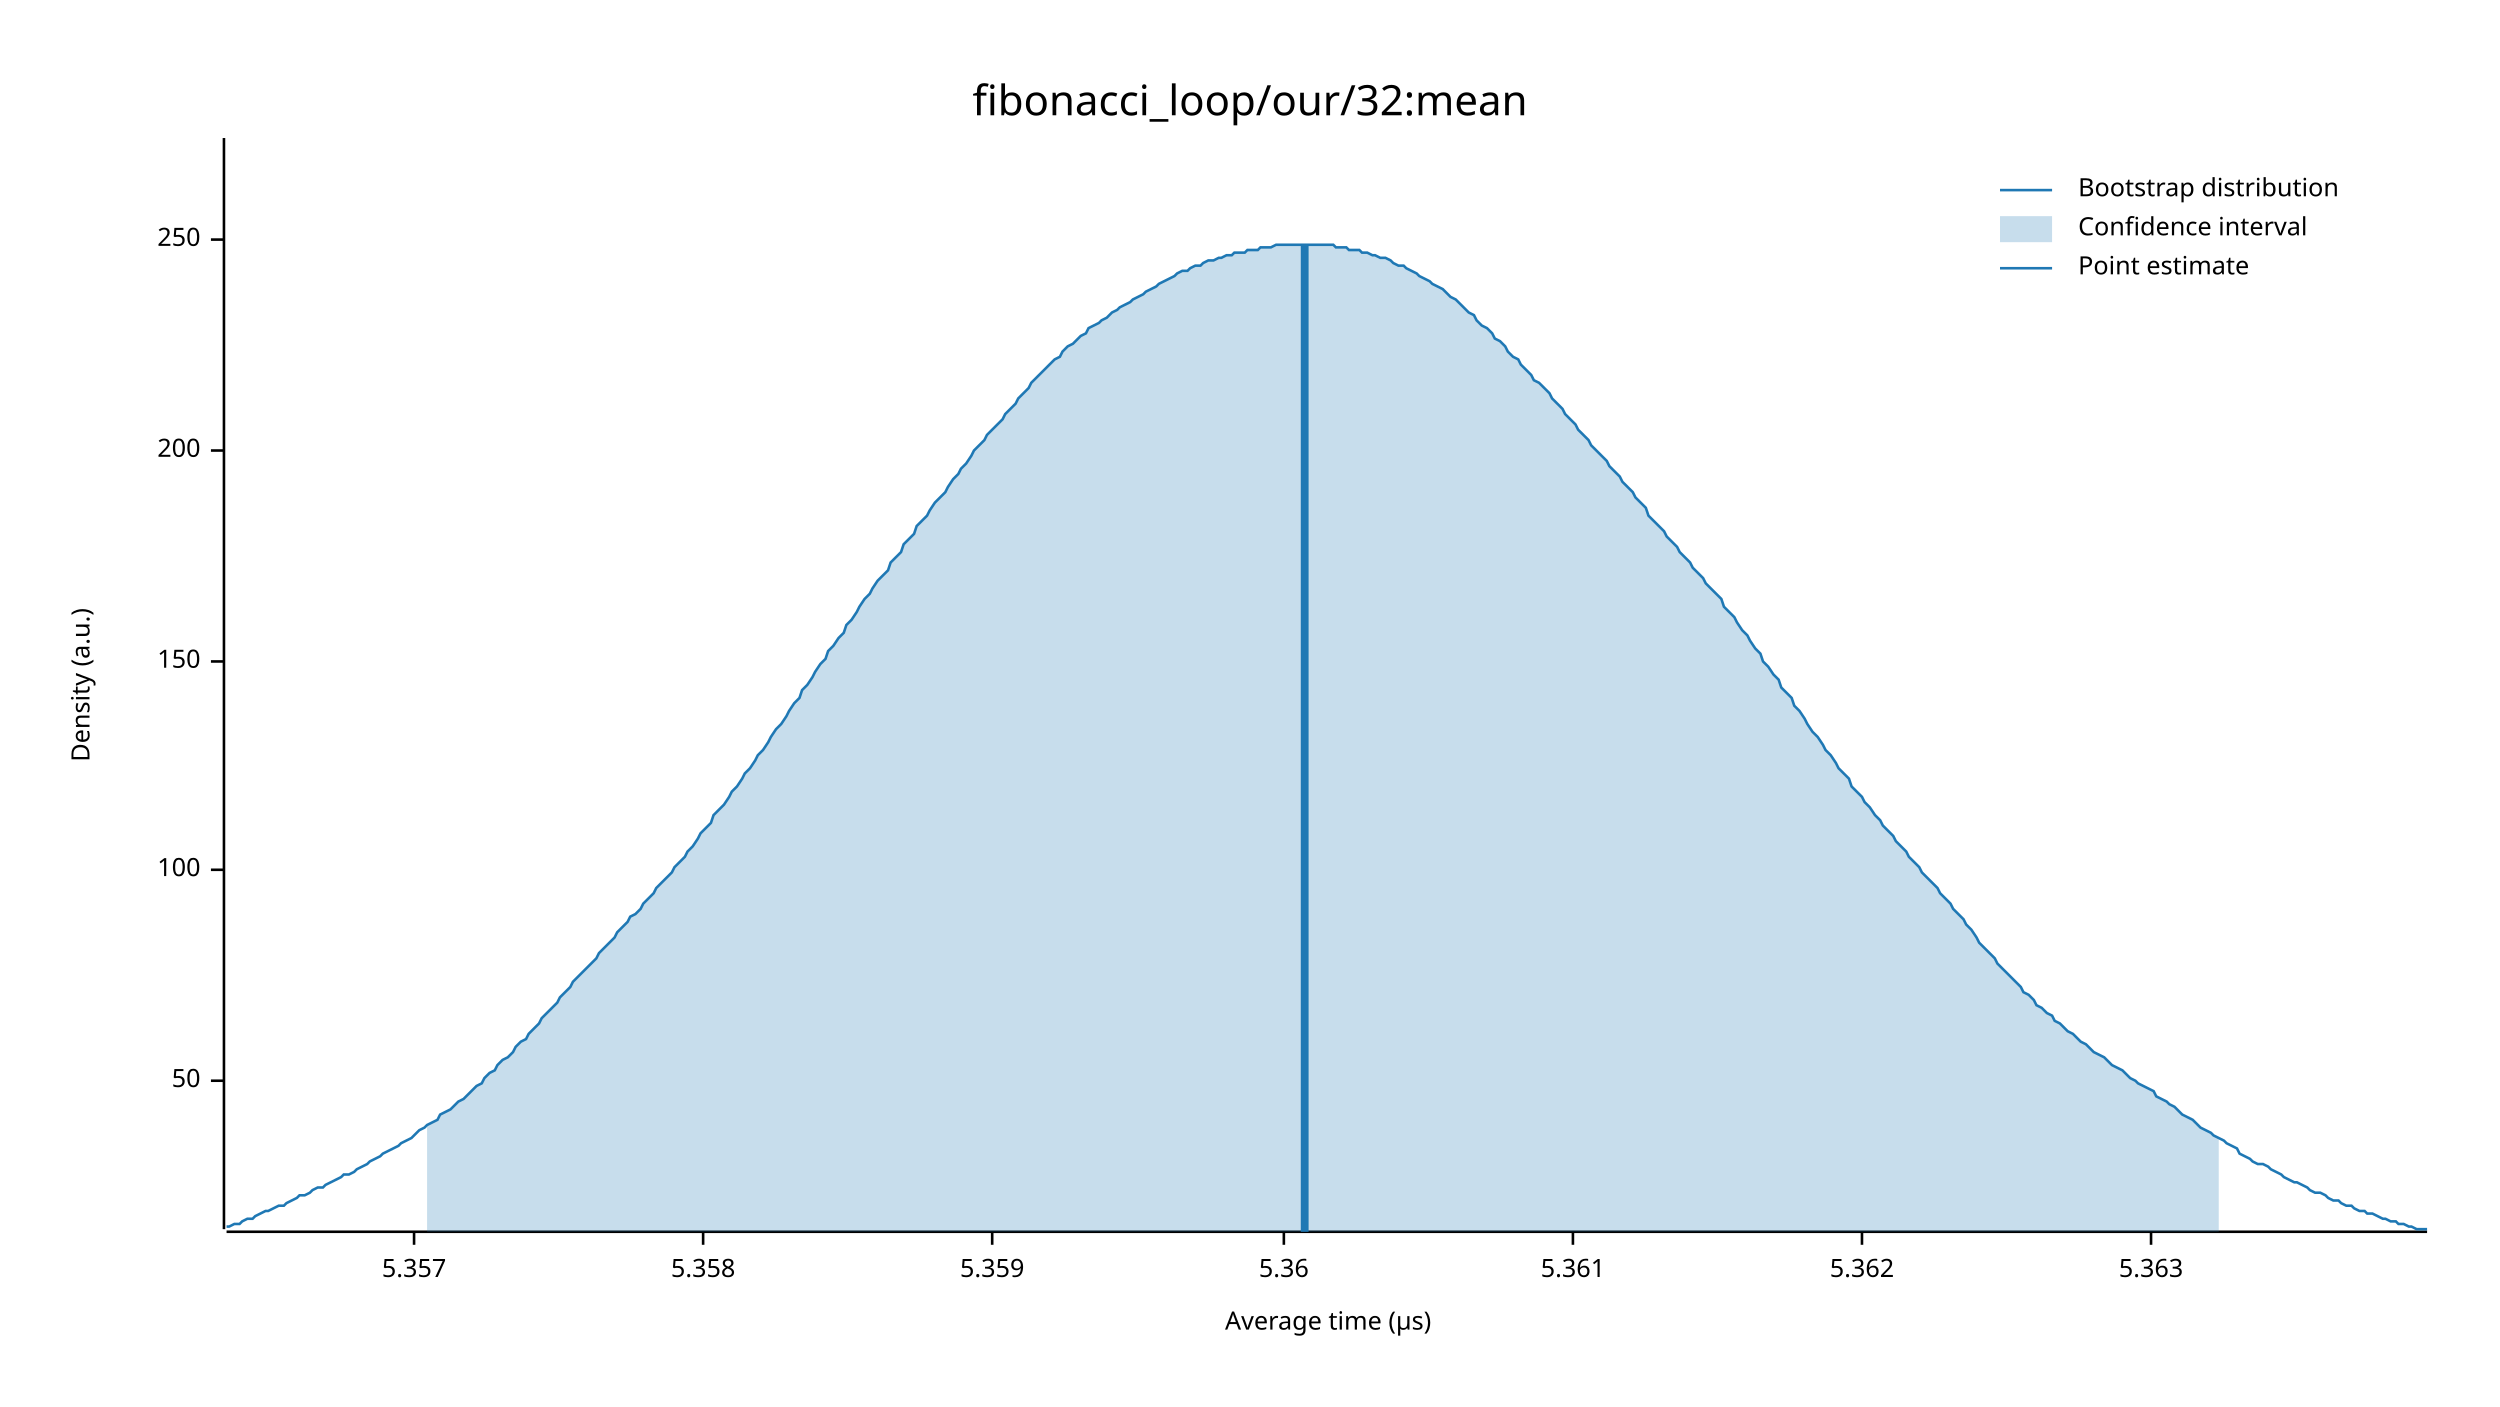
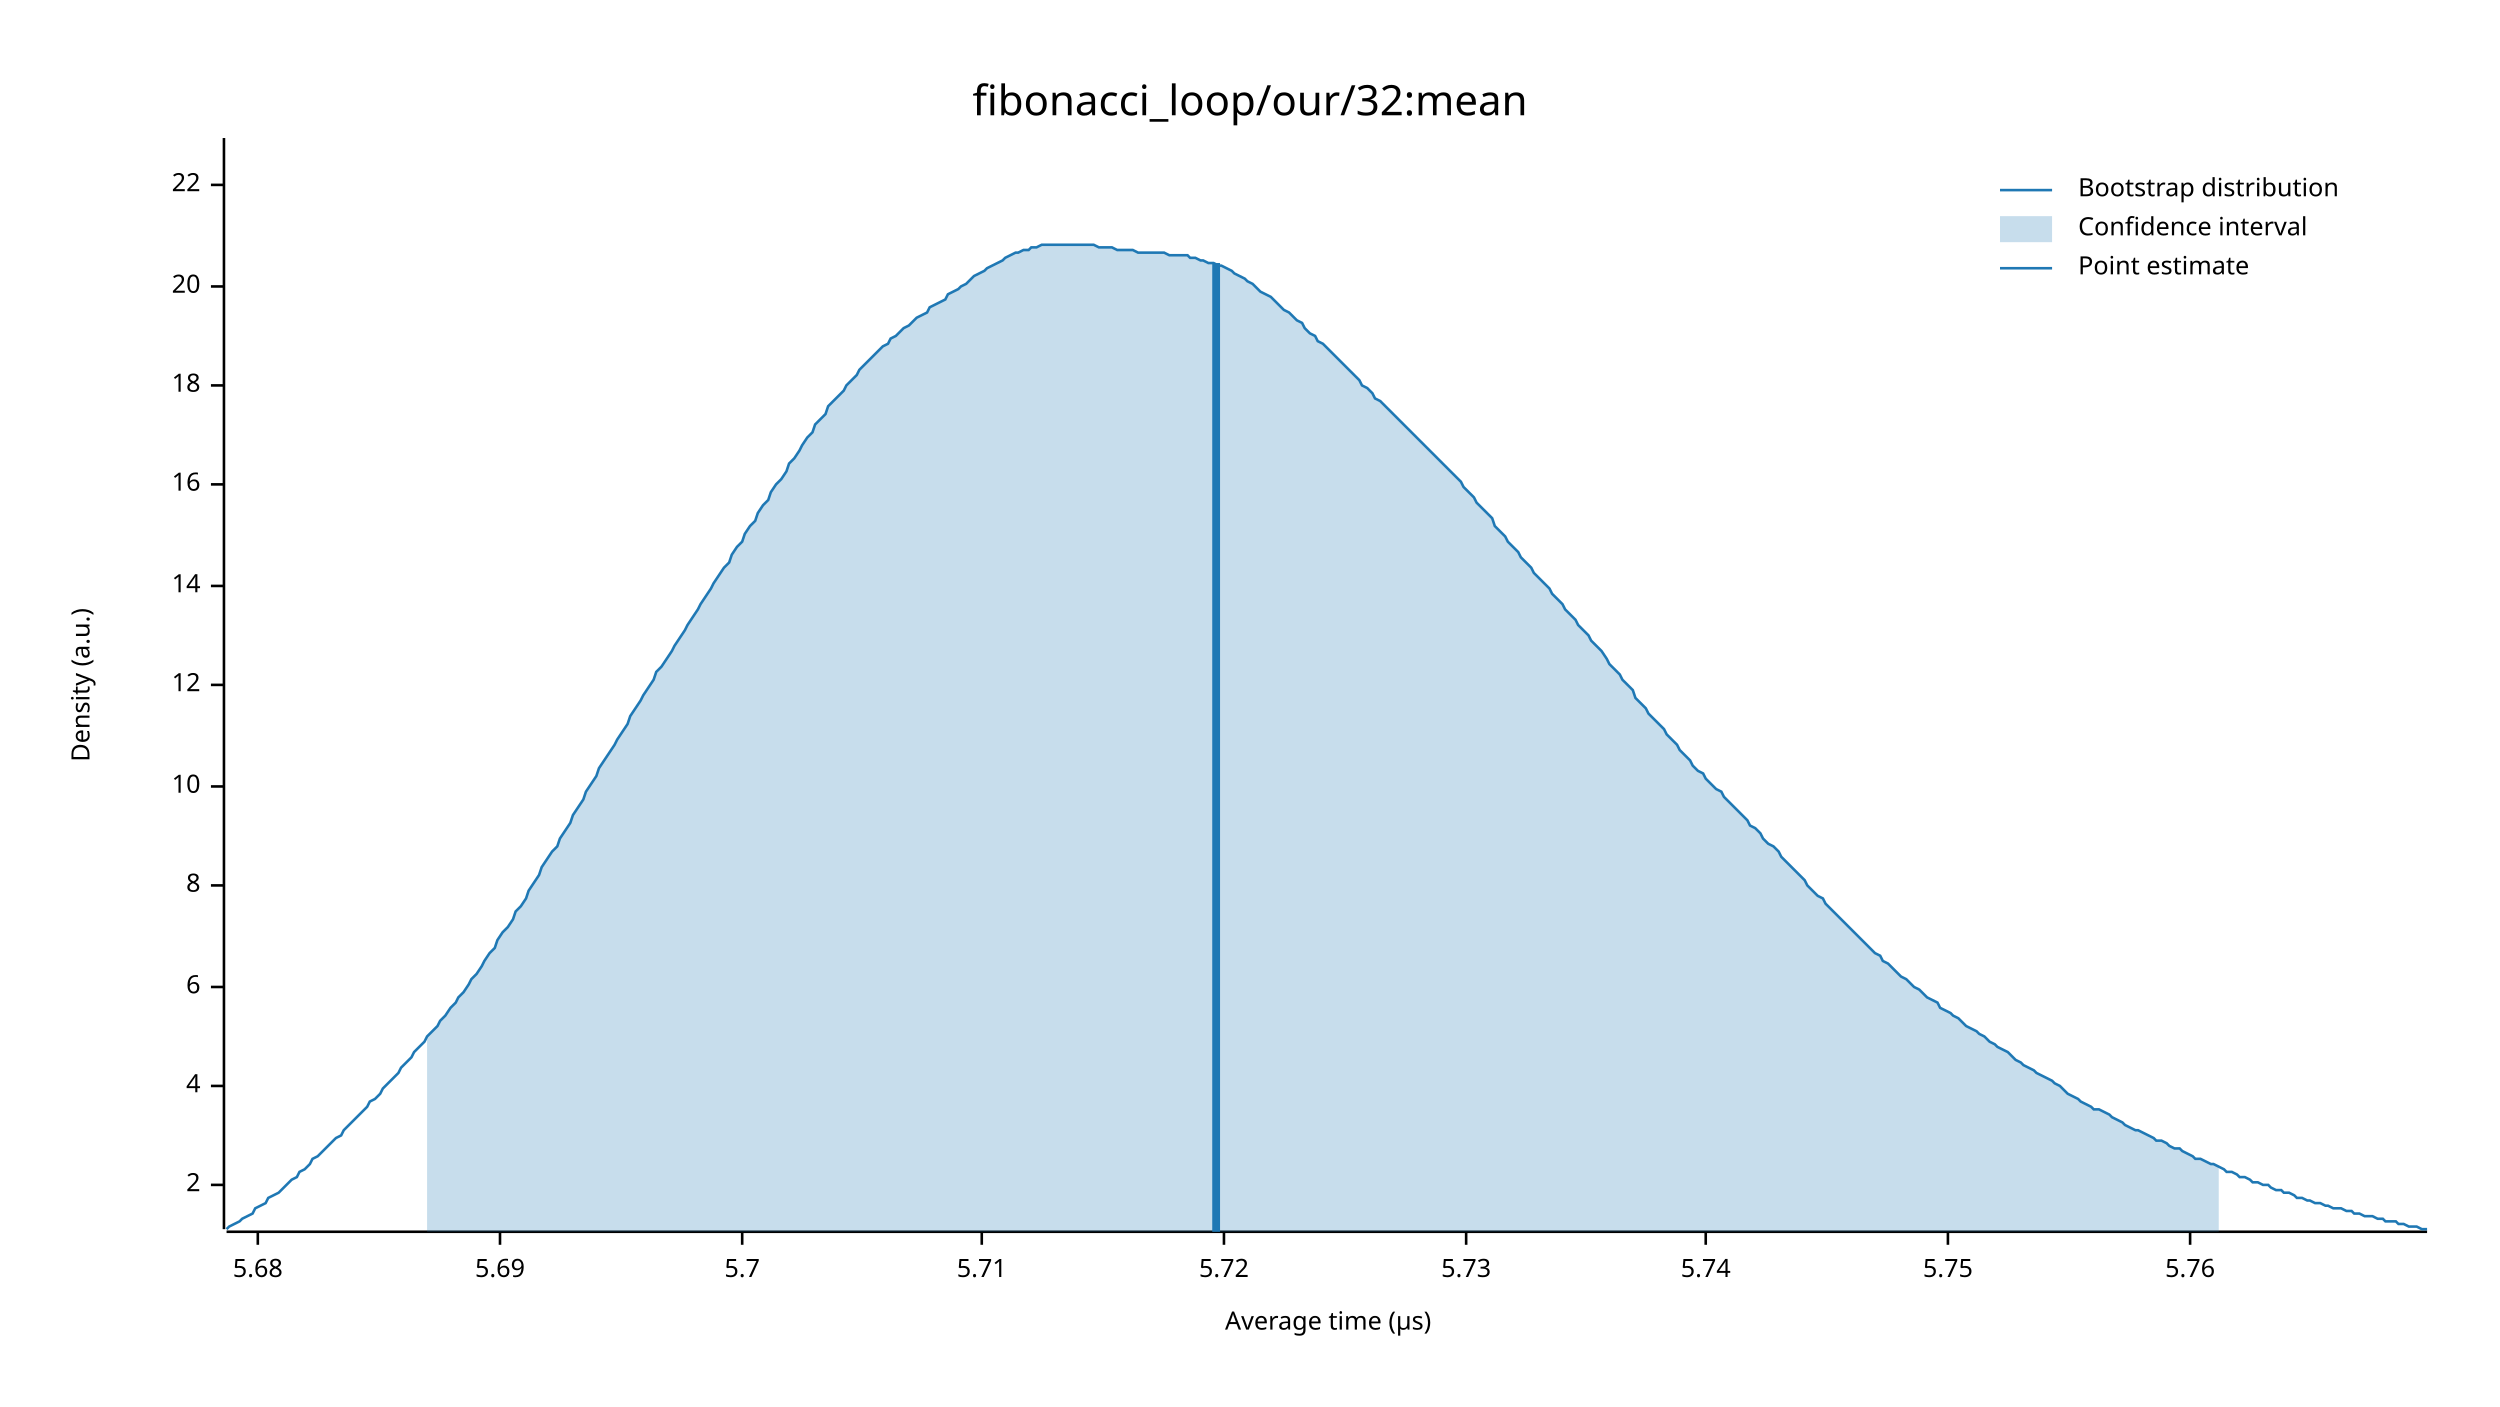
<svg xmlns="http://www.w3.org/2000/svg" width="960" height="540" viewBox="0 0 960 540">
  <text x="480" y="32" dy="0.76em" text-anchor="middle" font-family="sans-serif" font-size="16.129" opacity="1" fill="#000000">
fibonacci_loop/our/32:mean
</text>
  <text x="27" y="263" dy="0.76em" text-anchor="middle" font-family="sans-serif" font-size="9.677" opacity="1" fill="#000000" transform="rotate(270, 27, 263)">
Density (a.u.)
</text>
  <text x="510" y="513" dy="-0.5ex" text-anchor="middle" font-family="sans-serif" font-size="9.677" opacity="1" fill="#000000">
Average time (µs)
</text>
  <polyline fill="none" opacity="1" stroke="#000000" stroke-width="1" points="86,53 86,472 " />
-   <text x="77" y="415" dy="0.5ex" text-anchor="end" font-family="sans-serif" font-size="9.677" opacity="1" fill="#000000">
- 50
+   <text x="77" y="455" dy="0.5ex" text-anchor="end" font-family="sans-serif" font-size="9.677" opacity="1" fill="#000000">
+ 2
</text>
-   <polyline fill="none" opacity="1" stroke="#000000" stroke-width="1" points="81,415 86,415 " />
-   <text x="77" y="334" dy="0.5ex" text-anchor="end" font-family="sans-serif" font-size="9.677" opacity="1" fill="#000000">
- 100
+   <polyline fill="none" opacity="1" stroke="#000000" stroke-width="1" points="81,455 86,455 " />
+   <text x="77" y="417" dy="0.5ex" text-anchor="end" font-family="sans-serif" font-size="9.677" opacity="1" fill="#000000">
+ 4
</text>
-   <polyline fill="none" opacity="1" stroke="#000000" stroke-width="1" points="81,334 86,334 " />
-   <text x="77" y="254" dy="0.5ex" text-anchor="end" font-family="sans-serif" font-size="9.677" opacity="1" fill="#000000">
- 150
+   <polyline fill="none" opacity="1" stroke="#000000" stroke-width="1" points="81,417 86,417 " />
+   <text x="77" y="379" dy="0.5ex" text-anchor="end" font-family="sans-serif" font-size="9.677" opacity="1" fill="#000000">
+ 6
</text>
-   <polyline fill="none" opacity="1" stroke="#000000" stroke-width="1" points="81,254 86,254 " />
-   <text x="77" y="173" dy="0.5ex" text-anchor="end" font-family="sans-serif" font-size="9.677" opacity="1" fill="#000000">
- 200
+   <polyline fill="none" opacity="1" stroke="#000000" stroke-width="1" points="81,379 86,379 " />
+   <text x="77" y="340" dy="0.5ex" text-anchor="end" font-family="sans-serif" font-size="9.677" opacity="1" fill="#000000">
+ 8
</text>
-   <polyline fill="none" opacity="1" stroke="#000000" stroke-width="1" points="81,173 86,173 " />
-   <text x="77" y="92" dy="0.5ex" text-anchor="end" font-family="sans-serif" font-size="9.677" opacity="1" fill="#000000">
- 250
+   <polyline fill="none" opacity="1" stroke="#000000" stroke-width="1" points="81,340 86,340 " />
+   <text x="77" y="302" dy="0.5ex" text-anchor="end" font-family="sans-serif" font-size="9.677" opacity="1" fill="#000000">
+ 10
</text>
-   <polyline fill="none" opacity="1" stroke="#000000" stroke-width="1" points="81,92 86,92 " />
+   <polyline fill="none" opacity="1" stroke="#000000" stroke-width="1" points="81,302 86,302 " />
+   <text x="77" y="263" dy="0.5ex" text-anchor="end" font-family="sans-serif" font-size="9.677" opacity="1" fill="#000000">
+ 12
+ </text>
+   <polyline fill="none" opacity="1" stroke="#000000" stroke-width="1" points="81,263 86,263 " />
+   <text x="77" y="225" dy="0.5ex" text-anchor="end" font-family="sans-serif" font-size="9.677" opacity="1" fill="#000000">
+ 14
+ </text>
+   <polyline fill="none" opacity="1" stroke="#000000" stroke-width="1" points="81,225 86,225 " />
+   <text x="77" y="186" dy="0.5ex" text-anchor="end" font-family="sans-serif" font-size="9.677" opacity="1" fill="#000000">
+ 16
+ </text>
+   <polyline fill="none" opacity="1" stroke="#000000" stroke-width="1" points="81,186 86,186 " />
+   <text x="77" y="148" dy="0.5ex" text-anchor="end" font-family="sans-serif" font-size="9.677" opacity="1" fill="#000000">
+ 18
+ </text>
+   <polyline fill="none" opacity="1" stroke="#000000" stroke-width="1" points="81,148 86,148 " />
+   <text x="77" y="110" dy="0.5ex" text-anchor="end" font-family="sans-serif" font-size="9.677" opacity="1" fill="#000000">
+ 20
+ </text>
+   <polyline fill="none" opacity="1" stroke="#000000" stroke-width="1" points="81,110 86,110 " />
+   <text x="77" y="71" dy="0.5ex" text-anchor="end" font-family="sans-serif" font-size="9.677" opacity="1" fill="#000000">
+ 22
+ </text>
+   <polyline fill="none" opacity="1" stroke="#000000" stroke-width="1" points="81,71 86,71 " />
  <polyline fill="none" opacity="1" stroke="#000000" stroke-width="1" points="87,473 932,473 " />
-   <text x="159" y="483" dy="0.76em" text-anchor="middle" font-family="sans-serif" font-size="9.677" opacity="1" fill="#000000">
- 5.357
+   <text x="99" y="483" dy="0.76em" text-anchor="middle" font-family="sans-serif" font-size="9.677" opacity="1" fill="#000000">
+ 5.68
</text>
-   <polyline fill="none" opacity="1" stroke="#000000" stroke-width="1" points="159,473 159,478 " />
-   <text x="270" y="483" dy="0.76em" text-anchor="middle" font-family="sans-serif" font-size="9.677" opacity="1" fill="#000000">
- 5.358
+   <polyline fill="none" opacity="1" stroke="#000000" stroke-width="1" points="99,473 99,478 " />
+   <text x="192" y="483" dy="0.76em" text-anchor="middle" font-family="sans-serif" font-size="9.677" opacity="1" fill="#000000">
+ 5.69
</text>
-   <polyline fill="none" opacity="1" stroke="#000000" stroke-width="1" points="270,473 270,478 " />
-   <text x="381" y="483" dy="0.76em" text-anchor="middle" font-family="sans-serif" font-size="9.677" opacity="1" fill="#000000">
- 5.359
+   <polyline fill="none" opacity="1" stroke="#000000" stroke-width="1" points="192,473 192,478 " />
+   <text x="285" y="483" dy="0.76em" text-anchor="middle" font-family="sans-serif" font-size="9.677" opacity="1" fill="#000000">
+ 5.7
</text>
-   <polyline fill="none" opacity="1" stroke="#000000" stroke-width="1" points="381,473 381,478 " />
-   <text x="493" y="483" dy="0.76em" text-anchor="middle" font-family="sans-serif" font-size="9.677" opacity="1" fill="#000000">
- 5.36
+   <polyline fill="none" opacity="1" stroke="#000000" stroke-width="1" points="285,473 285,478 " />
+   <text x="377" y="483" dy="0.76em" text-anchor="middle" font-family="sans-serif" font-size="9.677" opacity="1" fill="#000000">
+ 5.71
</text>
-   <polyline fill="none" opacity="1" stroke="#000000" stroke-width="1" points="493,473 493,478 " />
-   <text x="604" y="483" dy="0.76em" text-anchor="middle" font-family="sans-serif" font-size="9.677" opacity="1" fill="#000000">
- 5.361
+   <polyline fill="none" opacity="1" stroke="#000000" stroke-width="1" points="377,473 377,478 " />
+   <text x="470" y="483" dy="0.76em" text-anchor="middle" font-family="sans-serif" font-size="9.677" opacity="1" fill="#000000">
+ 5.72
</text>
-   <polyline fill="none" opacity="1" stroke="#000000" stroke-width="1" points="604,473 604,478 " />
-   <text x="715" y="483" dy="0.76em" text-anchor="middle" font-family="sans-serif" font-size="9.677" opacity="1" fill="#000000">
- 5.362
+   <polyline fill="none" opacity="1" stroke="#000000" stroke-width="1" points="470,473 470,478 " />
+   <text x="563" y="483" dy="0.76em" text-anchor="middle" font-family="sans-serif" font-size="9.677" opacity="1" fill="#000000">
+ 5.73
</text>
-   <polyline fill="none" opacity="1" stroke="#000000" stroke-width="1" points="715,473 715,478 " />
-   <text x="826" y="483" dy="0.76em" text-anchor="middle" font-family="sans-serif" font-size="9.677" opacity="1" fill="#000000">
- 5.363
+   <polyline fill="none" opacity="1" stroke="#000000" stroke-width="1" points="563,473 563,478 " />
+   <text x="655" y="483" dy="0.76em" text-anchor="middle" font-family="sans-serif" font-size="9.677" opacity="1" fill="#000000">
+ 5.74
</text>
-   <polyline fill="none" opacity="1" stroke="#000000" stroke-width="1" points="826,473 826,478 " />
-   <polyline fill="none" opacity="1" stroke="#1F78B4" stroke-width="1" points="87,471 88,471 90,470 92,470 93,469 95,468 97,468 98,467 100,466 102,465 103,465 105,464 107,463 109,463 110,462 112,461 114,460 115,459 117,459 119,458 120,457 122,456 124,456 125,455 127,454 129,453 131,452 132,451 134,451 136,450 137,449 139,448 141,447 142,446 144,445 146,444 147,443 149,442 151,441 153,440 154,439 156,438 158,437 159,436 161,434 163,433 164,432 166,431 168,430 169,428 171,427 173,426 175,424 176,423 178,422 180,420 181,419 183,417 185,416 186,414 188,412 190,411 191,409 193,407 195,406 197,404 198,402 200,400 202,399 203,397 205,395 207,393 208,391 210,389 212,387 214,385 215,383 217,381 219,379 220,377 222,375 224,373 225,372 227,370 229,368 230,366 232,364 234,362 236,360 237,358 239,356 241,354 242,352 244,351 246,349 247,347 249,345 251,343 252,341 254,339 256,337 258,335 259,333 261,331 263,329 264,327 266,325 268,322 269,320 271,318 273,316 274,313 276,311 278,309 280,306 281,304 283,302 285,299 286,297 288,295 290,292 291,290 293,288 295,285 296,283 298,280 300,278 302,275 303,273 305,270 307,268 308,265 310,263 312,260 313,258 315,255 317,253 318,250 320,248 322,245 324,243 325,240 327,238 329,235 330,233 332,230 334,228 335,226 337,223 339,221 341,219 342,216 344,214 346,212 347,209 349,207 351,205 352,202 354,200 356,198 357,196 359,193 361,191 363,189 364,187 366,184 368,182 369,180 371,178 373,175 374,173 376,171 378,169 379,167 381,165 383,163 385,161 386,159 388,157 390,155 391,153 393,151 395,149 396,147 398,145 400,143 401,142 403,140 405,138 407,137 408,135 410,133 412,132 413,131 415,129 417,128 418,126 420,125 422,124 423,123 425,122 427,120 429,119 430,118 432,117 434,116 435,115 437,114 439,113 440,112 442,111 444,110 445,109 447,108 449,107 451,106 452,105 454,104 456,104 457,103 459,102 461,102 462,101 464,100 466,100 468,99 469,99 471,98 473,98 474,97 476,97 478,97 479,96 481,96 483,96 484,95 486,95 488,95 490,94 491,94 493,94 495,94 496,94 498,94 500,94 501,94 503,94 505,94 506,94 508,94 510,94 512,94 513,95 515,95 517,95 518,96 520,96 522,96 523,97 525,97 527,98 528,98 530,99 532,99 534,100 535,101 537,102 539,102 540,103 542,104 544,105 545,106 547,107 549,108 550,109 552,110 554,111 556,113 557,114 559,115 561,117 562,118 564,120 566,121 567,123 569,125 571,126 573,128 574,130 576,131 578,133 579,135 581,137 583,138 584,140 586,142 588,144 589,146 591,147 593,149 595,151 596,153 598,155 600,157 601,159 603,161 605,163 606,165 608,167 610,169 611,171 613,173 615,175 617,177 618,179 620,181 622,183 623,185 625,187 627,189 628,191 630,193 632,195 633,198 635,200 637,202 639,204 640,206 642,208 644,210 645,212 647,214 649,216 650,218 652,220 654,222 655,224 657,226 659,228 661,230 662,233 664,235 666,237 667,239 669,242 671,244 672,246 674,249 676,251 677,254 679,256 681,259 683,261 684,264 686,266 688,268 689,271 691,273 693,276 694,278 696,281 698,283 700,286 701,288 703,290 705,293 706,295 708,297 710,299 711,302 713,304 715,306 716,308 718,310 720,313 722,315 723,317 725,319 727,321 728,323 730,325 732,327 733,329 735,331 737,333 738,335 740,337 742,339 744,341 745,343 747,345 749,347 750,349 752,351 754,353 755,355 757,357 759,360 760,362 762,364 764,366 766,368 767,370 769,372 771,374 772,375 774,377 776,379 777,381 779,382 781,384 782,386 784,387 786,389 788,390 789,392 791,393 793,395 794,396 796,397 798,399 799,400 801,401 803,403 804,404 806,405 808,406 810,408 811,409 813,410 815,411 816,412 818,414 820,415 821,416 823,417 825,418 827,419 828,421 830,422 832,423 833,424 835,425 837,427 838,428 840,429 842,430 843,431 845,433 847,434 849,435 850,436 852,437 854,438 855,439 857,440 859,441 860,443 862,444 864,445 865,446 867,447 869,447 871,448 872,449 874,450 876,451 877,452 879,453 881,454 882,454 884,455 886,456 887,457 889,458 891,458 893,459 894,460 896,461 898,461 899,462 901,463 903,463 904,464 906,465 908,465 909,466 911,466 913,467 915,468 916,468 918,469 920,469 921,470 923,470 925,471 926,471 928,472 930,472 932,472 " />
-   <polygon opacity="0.25" fill="#1F78B4" points="164,432 166,431 168,430 169,428 171,427 173,426 175,424 176,423 178,422 180,420 181,419 183,417 185,416 186,414 188,412 190,411 191,409 193,407 195,406 197,404 198,402 200,400 202,399 203,397 205,395 207,393 208,391 210,389 212,387 214,385 215,383 217,381 219,379 220,377 222,375 224,373 225,372 227,370 229,368 230,366 232,364 234,362 236,360 237,358 239,356 241,354 242,352 244,351 246,349 247,347 249,345 251,343 252,341 254,339 256,337 258,335 259,333 261,331 263,329 264,327 266,325 268,322 269,320 271,318 273,316 274,313 276,311 278,309 280,306 281,304 283,302 285,299 286,297 288,295 290,292 291,290 293,288 295,285 296,283 298,280 300,278 302,275 303,273 305,270 307,268 308,265 310,263 312,260 313,258 315,255 317,253 318,250 320,248 322,245 324,243 325,240 327,238 329,235 330,233 332,230 334,228 335,226 337,223 339,221 341,219 342,216 344,214 346,212 347,209 349,207 351,205 352,202 354,200 356,198 357,196 359,193 361,191 363,189 364,187 366,184 368,182 369,180 371,178 373,175 374,173 376,171 378,169 379,167 381,165 383,163 385,161 386,159 388,157 390,155 391,153 393,151 395,149 396,147 398,145 400,143 401,142 403,140 405,138 407,137 408,135 410,133 412,132 413,131 415,129 417,128 418,126 420,125 422,124 423,123 425,122 427,120 429,119 430,118 432,117 434,116 435,115 437,114 439,113 440,112 442,111 444,110 445,109 447,108 449,107 451,106 452,105 454,104 456,104 457,103 459,102 461,102 462,101 464,100 466,100 468,99 469,99 471,98 473,98 474,97 476,97 478,97 479,96 481,96 483,96 484,95 486,95 488,95 490,94 491,94 493,94 495,94 496,94 498,94 500,94 501,94 503,94 505,94 506,94 508,94 510,94 512,94 513,95 515,95 517,95 518,96 520,96 522,96 523,97 525,97 527,98 528,98 530,99 532,99 534,100 535,101 537,102 539,102 540,103 542,104 544,105 545,106 547,107 549,108 550,109 552,110 554,111 556,113 557,114 559,115 561,117 562,118 564,120 566,121 567,123 569,125 571,126 573,128 574,130 576,131 578,133 579,135 581,137 583,138 584,140 586,142 588,144 589,146 591,147 593,149 595,151 596,153 598,155 600,157 601,159 603,161 605,163 606,165 608,167 610,169 611,171 613,173 615,175 617,177 618,179 620,181 622,183 623,185 625,187 627,189 628,191 630,193 632,195 633,198 635,200 637,202 639,204 640,206 642,208 644,210 645,212 647,214 649,216 650,218 652,220 654,222 655,224 657,226 659,228 661,230 662,233 664,235 666,237 667,239 669,242 671,244 672,246 674,249 676,251 677,254 679,256 681,259 683,261 684,264 686,266 688,268 689,271 691,273 693,276 694,278 696,281 698,283 700,286 701,288 703,290 705,293 706,295 708,297 710,299 711,302 713,304 715,306 716,308 718,310 720,313 722,315 723,317 725,319 727,321 728,323 730,325 732,327 733,329 735,331 737,333 738,335 740,337 742,339 744,341 745,343 747,345 749,347 750,349 752,351 754,353 755,355 757,357 759,360 760,362 762,364 764,366 766,368 767,370 769,372 771,374 772,375 774,377 776,379 777,381 779,382 781,384 782,386 784,387 786,389 788,390 789,392 791,393 793,395 794,396 796,397 798,399 799,400 801,401 803,403 804,404 806,405 808,406 810,408 811,409 813,410 815,411 816,412 818,414 820,415 821,416 823,417 825,418 827,419 828,421 830,422 832,423 833,424 835,425 837,427 838,428 840,429 842,430 843,431 845,433 847,434 849,435 850,436 852,437 852,473 164,473 " />
-   <polyline fill="none" opacity="1" stroke="#1F78B4" stroke-width="3" points="501,473 501,94 " />
+   <polyline fill="none" opacity="1" stroke="#000000" stroke-width="1" points="655,473 655,478 " />
+   <text x="748" y="483" dy="0.76em" text-anchor="middle" font-family="sans-serif" font-size="9.677" opacity="1" fill="#000000">
+ 5.75
+ </text>
+   <polyline fill="none" opacity="1" stroke="#000000" stroke-width="1" points="748,473 748,478 " />
+   <text x="841" y="483" dy="0.76em" text-anchor="middle" font-family="sans-serif" font-size="9.677" opacity="1" fill="#000000">
+ 5.76
+ </text>
+   <polyline fill="none" opacity="1" stroke="#000000" stroke-width="1" points="841,473 841,478 " />
+   <polyline fill="none" opacity="1" stroke="#1F78B4" stroke-width="1" points="87,472 88,471 90,470 92,469 93,468 95,467 97,466 98,464 100,463 102,462 103,460 105,459 107,458 109,456 110,455 112,453 114,452 115,450 117,449 119,447 120,445 122,444 124,442 125,441 127,439 129,437 131,436 132,434 134,432 136,430 137,429 139,427 141,425 142,423 144,422 146,420 147,418 149,416 151,414 153,412 154,410 156,408 158,406 159,404 161,402 163,400 164,398 166,396 168,394 169,392 171,390 173,387 175,385 176,383 178,381 180,378 181,376 183,374 185,371 186,369 188,366 190,364 191,361 193,358 195,356 197,353 198,350 200,348 202,345 203,342 205,339 207,336 208,333 210,330 212,327 214,325 215,322 217,319 219,316 220,313 222,310 224,307 225,304 227,301 229,298 230,295 232,292 234,289 236,286 237,284 239,281 241,278 242,275 244,272 246,269 247,267 249,264 251,261 252,258 254,256 256,253 258,250 259,248 261,245 263,242 264,240 266,237 268,234 269,232 271,229 273,226 274,224 276,221 278,218 280,216 281,213 283,210 285,208 286,205 288,202 290,200 291,197 293,194 295,192 296,189 298,186 300,184 302,181 303,178 305,176 307,173 308,171 310,168 312,166 313,163 315,161 317,159 318,156 320,154 322,152 324,150 325,148 327,146 329,144 330,142 332,140 334,138 335,137 337,135 339,133 341,132 342,130 344,129 346,127 347,126 349,125 351,123 352,122 354,121 356,120 357,118 359,117 361,116 363,115 364,113 366,112 368,111 369,110 371,109 373,107 374,106 376,105 378,104 379,103 381,102 383,101 385,100 386,99 388,98 390,97 391,97 393,96 395,96 396,95 398,95 400,94 401,94 403,94 405,94 407,94 408,94 410,94 412,94 413,94 415,94 417,94 418,94 420,94 422,95 423,95 425,95 427,95 429,96 430,96 432,96 434,96 435,96 437,97 439,97 440,97 442,97 444,97 445,97 447,97 449,98 451,98 452,98 454,98 456,98 457,99 459,99 461,100 462,100 464,101 466,101 468,102 469,102 471,103 473,104 474,105 476,106 478,107 479,108 481,109 483,111 484,112 486,113 488,114 490,116 491,117 493,119 495,120 496,121 498,123 500,124 501,126 503,128 505,129 506,131 508,132 510,134 512,136 513,137 515,139 517,141 518,142 520,144 522,146 523,148 525,149 527,151 528,153 530,154 532,156 534,158 535,159 537,161 539,163 540,164 542,166 544,168 545,169 547,171 549,173 550,174 552,176 554,178 556,180 557,181 559,183 561,185 562,187 564,189 566,191 567,193 569,195 571,197 573,199 574,202 576,204 578,206 579,208 581,210 583,212 584,214 586,216 588,218 589,220 591,222 593,224 595,226 596,228 598,230 600,232 601,234 603,236 605,238 606,240 608,242 610,244 611,246 613,248 615,250 617,253 618,255 620,257 622,259 623,261 625,263 627,265 628,268 630,270 632,272 633,274 635,276 637,278 639,280 640,282 642,284 644,286 645,288 647,290 649,292 650,294 652,296 654,297 655,299 657,301 659,303 661,304 662,306 664,308 666,310 667,311 669,313 671,315 672,317 674,318 676,320 677,322 679,324 681,325 683,327 684,329 686,331 688,333 689,334 691,336 693,338 694,340 696,342 698,344 700,345 701,347 703,349 705,351 706,352 708,354 710,356 711,357 713,359 715,361 716,362 718,364 720,366 722,367 723,369 725,370 727,372 728,373 730,375 732,376 733,377 735,379 737,380 738,381 740,383 742,384 744,385 745,387 747,388 749,389 750,390 752,391 754,393 755,394 757,395 759,396 760,397 762,398 764,400 766,401 767,402 769,403 771,404 772,405 774,407 776,408 777,409 779,410 781,411 782,412 784,413 786,414 788,415 789,416 791,417 793,419 794,420 796,421 798,422 799,423 801,424 803,425 804,426 806,426 808,427 810,428 811,429 813,430 815,431 816,432 818,433 820,434 821,434 823,435 825,436 827,437 828,438 830,438 832,439 833,440 835,441 837,441 838,442 840,443 842,444 843,445 845,445 847,446 849,447 850,447 852,448 854,449 855,450 857,450 859,451 860,452 862,452 864,453 865,454 867,454 869,455 871,455 872,456 874,457 876,457 877,458 879,458 881,459 882,460 884,460 886,461 887,461 889,462 891,462 893,463 894,463 896,464 898,464 899,464 901,465 903,465 904,466 906,466 908,467 909,467 911,467 913,468 915,468 916,469 918,469 920,469 921,470 923,470 925,471 926,471 928,471 930,472 932,472 " />
+   <polygon opacity="0.25" fill="#1F78B4" points="164,398 166,396 168,394 169,392 171,390 173,387 175,385 176,383 178,381 180,378 181,376 183,374 185,371 186,369 188,366 190,364 191,361 193,358 195,356 197,353 198,350 200,348 202,345 203,342 205,339 207,336 208,333 210,330 212,327 214,325 215,322 217,319 219,316 220,313 222,310 224,307 225,304 227,301 229,298 230,295 232,292 234,289 236,286 237,284 239,281 241,278 242,275 244,272 246,269 247,267 249,264 251,261 252,258 254,256 256,253 258,250 259,248 261,245 263,242 264,240 266,237 268,234 269,232 271,229 273,226 274,224 276,221 278,218 280,216 281,213 283,210 285,208 286,205 288,202 290,200 291,197 293,194 295,192 296,189 298,186 300,184 302,181 303,178 305,176 307,173 308,171 310,168 312,166 313,163 315,161 317,159 318,156 320,154 322,152 324,150 325,148 327,146 329,144 330,142 332,140 334,138 335,137 337,135 339,133 341,132 342,130 344,129 346,127 347,126 349,125 351,123 352,122 354,121 356,120 357,118 359,117 361,116 363,115 364,113 366,112 368,111 369,110 371,109 373,107 374,106 376,105 378,104 379,103 381,102 383,101 385,100 386,99 388,98 390,97 391,97 393,96 395,96 396,95 398,95 400,94 401,94 403,94 405,94 407,94 408,94 410,94 412,94 413,94 415,94 417,94 418,94 420,94 422,95 423,95 425,95 427,95 429,96 430,96 432,96 434,96 435,96 437,97 439,97 440,97 442,97 444,97 445,97 447,97 449,98 451,98 452,98 454,98 456,98 457,99 459,99 461,100 462,100 464,101 466,101 468,102 469,102 471,103 473,104 474,105 476,106 478,107 479,108 481,109 483,111 484,112 486,113 488,114 490,116 491,117 493,119 495,120 496,121 498,123 500,124 501,126 503,128 505,129 506,131 508,132 510,134 512,136 513,137 515,139 517,141 518,142 520,144 522,146 523,148 525,149 527,151 528,153 530,154 532,156 534,158 535,159 537,161 539,163 540,164 542,166 544,168 545,169 547,171 549,173 550,174 552,176 554,178 556,180 557,181 559,183 561,185 562,187 564,189 566,191 567,193 569,195 571,197 573,199 574,202 576,204 578,206 579,208 581,210 583,212 584,214 586,216 588,218 589,220 591,222 593,224 595,226 596,228 598,230 600,232 601,234 603,236 605,238 606,240 608,242 610,244 611,246 613,248 615,250 617,253 618,255 620,257 622,259 623,261 625,263 627,265 628,268 630,270 632,272 633,274 635,276 637,278 639,280 640,282 642,284 644,286 645,288 647,290 649,292 650,294 652,296 654,297 655,299 657,301 659,303 661,304 662,306 664,308 666,310 667,311 669,313 671,315 672,317 674,318 676,320 677,322 679,324 681,325 683,327 684,329 686,331 688,333 689,334 691,336 693,338 694,340 696,342 698,344 700,345 701,347 703,349 705,351 706,352 708,354 710,356 711,357 713,359 715,361 716,362 718,364 720,366 722,367 723,369 725,370 727,372 728,373 730,375 732,376 733,377 735,379 737,380 738,381 740,383 742,384 744,385 745,387 747,388 749,389 750,390 752,391 754,393 755,394 757,395 759,396 760,397 762,398 764,400 766,401 767,402 769,403 771,404 772,405 774,407 776,408 777,409 779,410 781,411 782,412 784,413 786,414 788,415 789,416 791,417 793,419 794,420 796,421 798,422 799,423 801,424 803,425 804,426 806,426 808,427 810,428 811,429 813,430 815,431 816,432 818,433 820,434 821,434 823,435 825,436 827,437 828,438 830,438 832,439 833,440 835,441 837,441 838,442 840,443 842,444 843,445 845,445 847,446 849,447 850,447 852,448 852,473 164,473 " />
+   <polyline fill="none" opacity="1" stroke="#1F78B4" stroke-width="3" points="467,473 467,101 " />
  <text x="798" y="68" dy="0.76em" text-anchor="start" font-family="sans-serif" font-size="9.677" opacity="1" fill="#000000">
Bootstrap distribution
</text>
  <text x="798" y="83" dy="0.76em" text-anchor="start" font-family="sans-serif" font-size="9.677" opacity="1" fill="#000000">
Confidence interval
</text>
  <text x="798" y="98" dy="0.76em" text-anchor="start" font-family="sans-serif" font-size="9.677" opacity="1" fill="#000000">
Point estimate
</text>
  <polyline fill="none" opacity="1" stroke="#1F78B4" stroke-width="1" points="768,73 788,73 " />
  <rect x="768" y="83" width="20" height="10" opacity="0.25" fill="#1F78B4" stroke="none" />
  <polyline fill="none" opacity="1" stroke="#1F78B4" stroke-width="1" points="768,103 788,103 " />
</svg>
